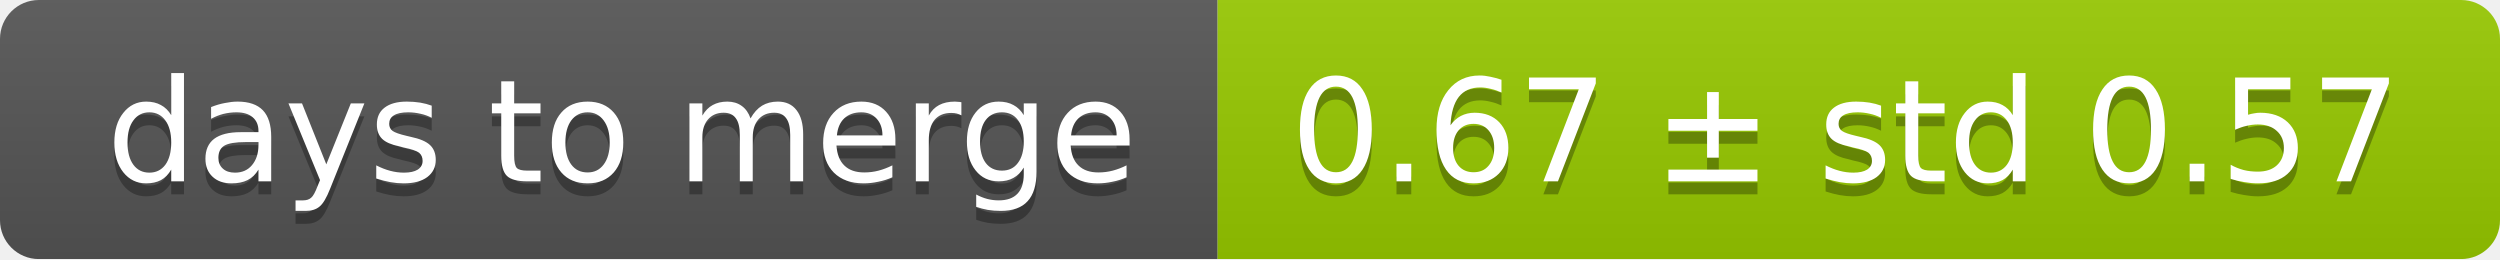
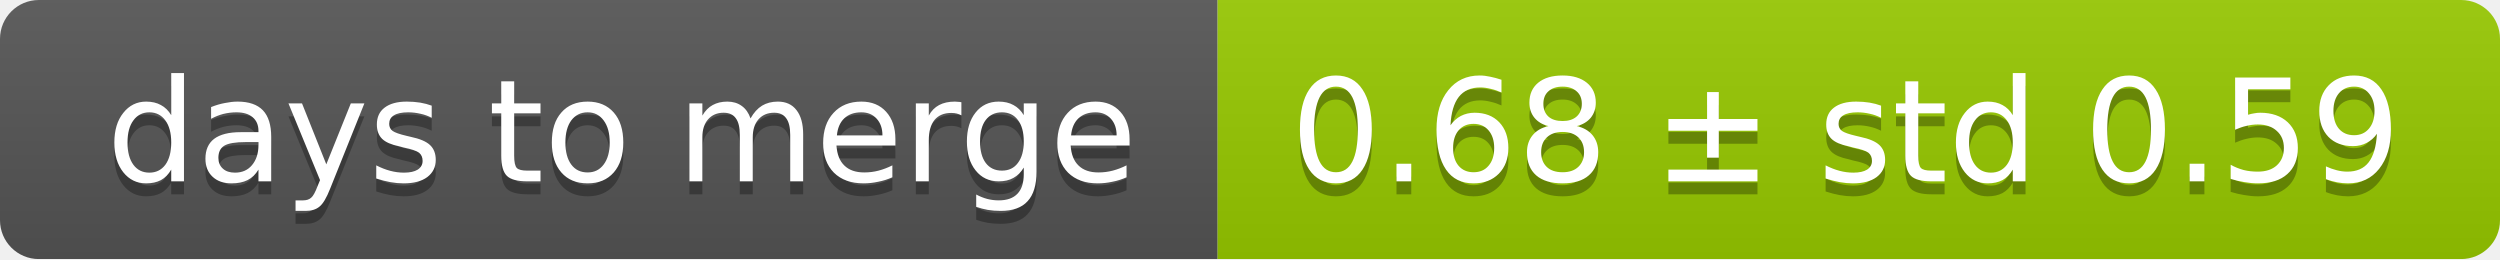
<svg xmlns="http://www.w3.org/2000/svg" width="193" height="20">
  <linearGradient id="smooth" x2="0" y2="100%">
    <stop offset="0" stop-color="#bbb" stop-opacity=".1" />
    <stop offset="1" stop-opacity=".1" />
  </linearGradient>
  <mask id="round">
    <rect width="193" height="20" rx="3" fill="#fff" />
  </mask>
  <g mask="url(#round)">
    <rect width="94" height="20" fill="#555" />
    <rect x="94" width="99" height="20" fill="#97ca00" />
    <rect width="193" height="20" fill="url(#smooth)" />
  </g>
  <g fill="#fff" text-anchor="middle" font-family="DejaVu Sans,Verdana,Geneva,sans-serif" font-size="11">
    <text x="48" y="15" fill="#010101" fill-opacity=".3">days to merge</text>
    <text x="48" y="14">days to merge</text>
-     <text x="142.5" y="15" fill="#010101" fill-opacity=".3">0.67 ± std 0.57</text>
-     <text x="142.5" y="14">0.67 ± std 0.57</text>
+     <text x="142.5" y="15" fill="#010101" fill-opacity=".3">0.68 ± std 0.59</text>
+     <text x="142.5" y="14">0.68 ± std 0.59</text>
  </g>
</svg>
